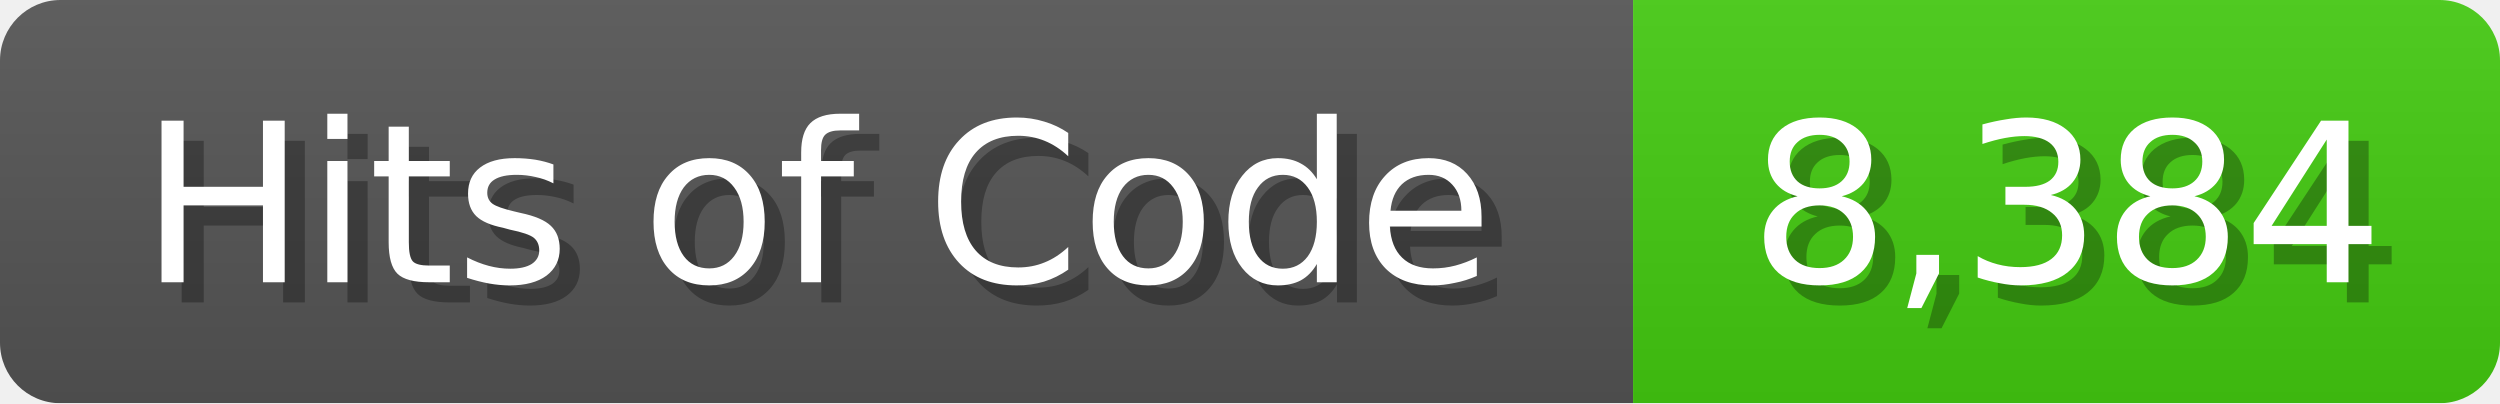
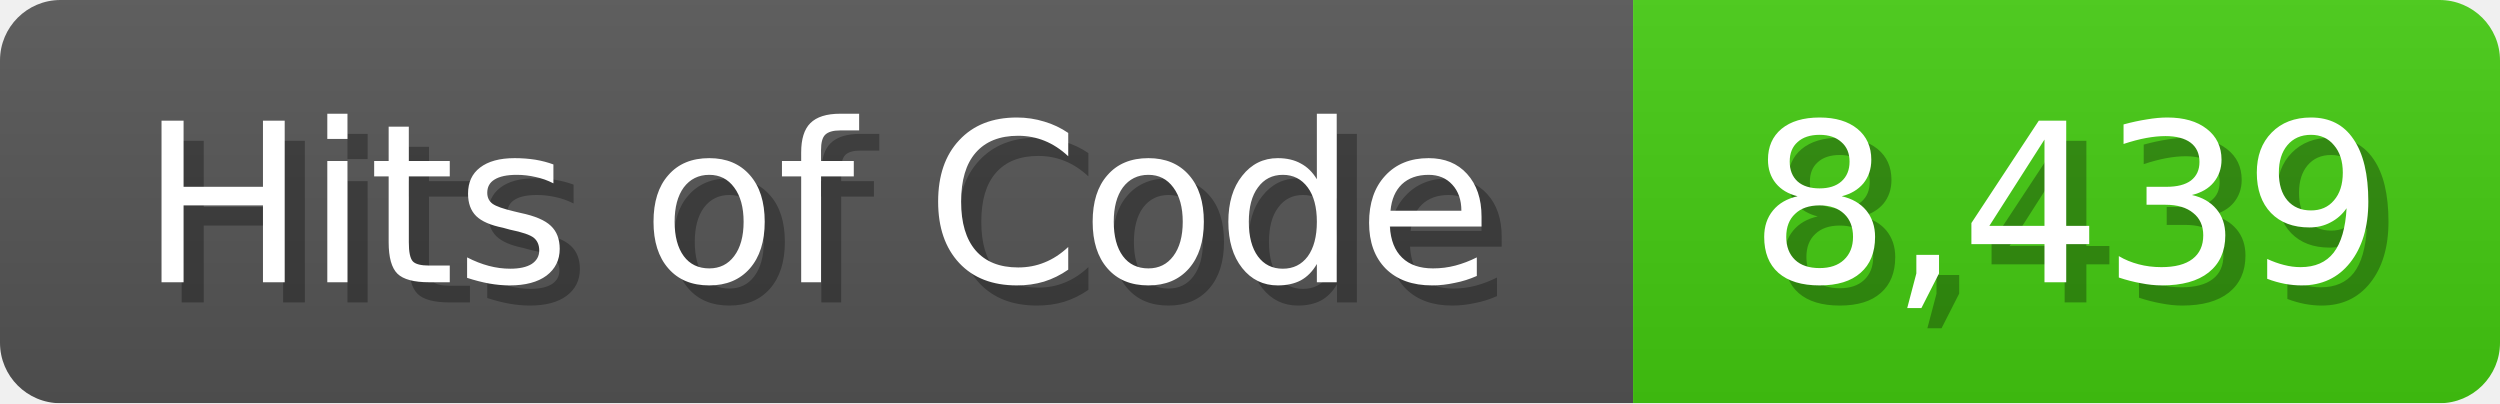
<svg xmlns="http://www.w3.org/2000/svg" width="124" height="20">
  <linearGradient id="b" x2="0" y2="100%">
    <stop offset="0" stop-color="#bbb" stop-opacity=".1" />
    <stop offset="1" stop-opacity=".1" />
  </linearGradient>
  <mask id="anybadge_1">
    <rect width="124" height="20" rx="3" fill="#fff" />
  </mask>
  <g mask="url(#anybadge_1)">
    <path fill="#555" d="M0 0h81v20H0z" />
    <path fill="#4C1" d="M81 0h43v20H81z" />
    <path fill="url(#b)" d="M0 0h124v20H0z" />
  </g>
  <g fill="#fff" text-anchor="middle" font-family="DejaVu Sans,Verdana,Geneva,sans-serif" font-size="11">
    <text x="41.5" y="15" fill="#010101" fill-opacity=".3">Hits of Code</text>
    <text x="40.5" y="14">Hits of Code</text>
  </g>
  <g fill="#fff" text-anchor="middle" font-family="DejaVu Sans,Verdana,Geneva,sans-serif" font-size="11">
-     <text x="103.5" y="15" fill="#010101" fill-opacity=".3">8,384</text>
-     <text x="102.5" y="14">8,384</text>
+     <text x="103.5" y="15" fill="#010101" fill-opacity=".3">8,439</text>
+     <text x="102.5" y="14">8,439</text>
  </g>
</svg>
